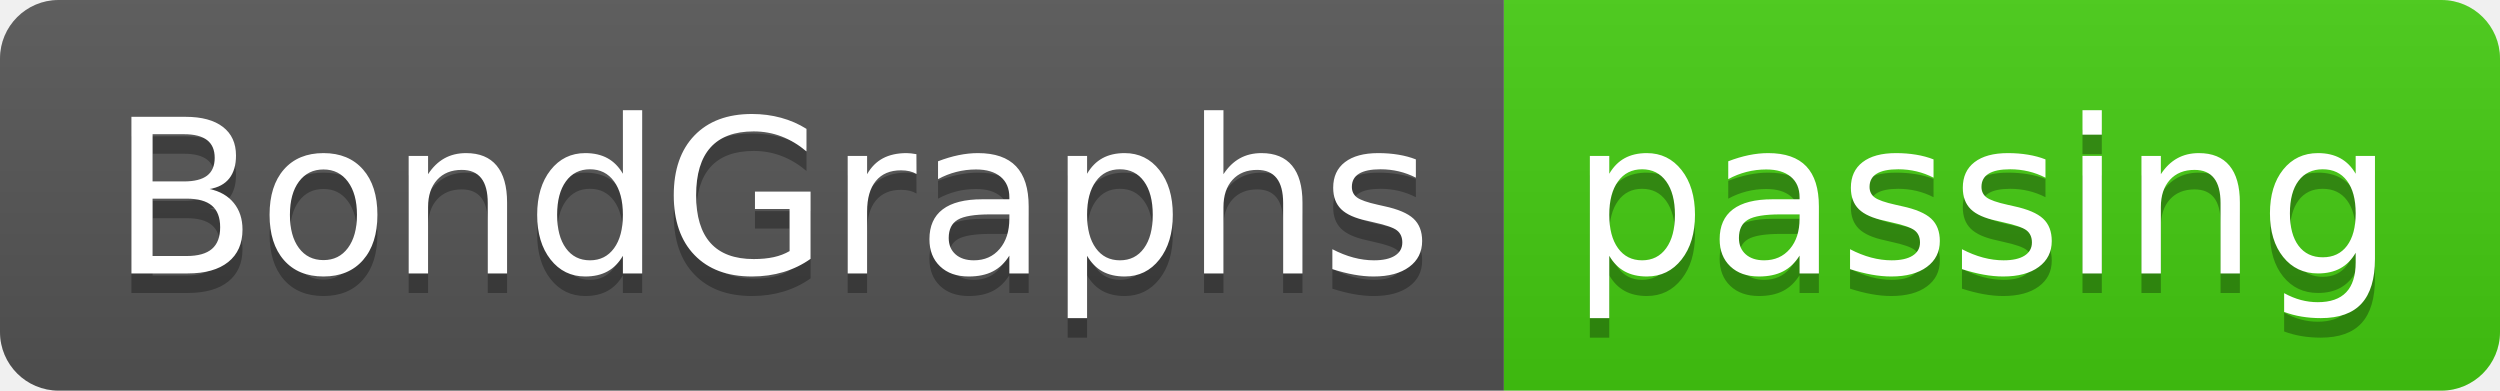
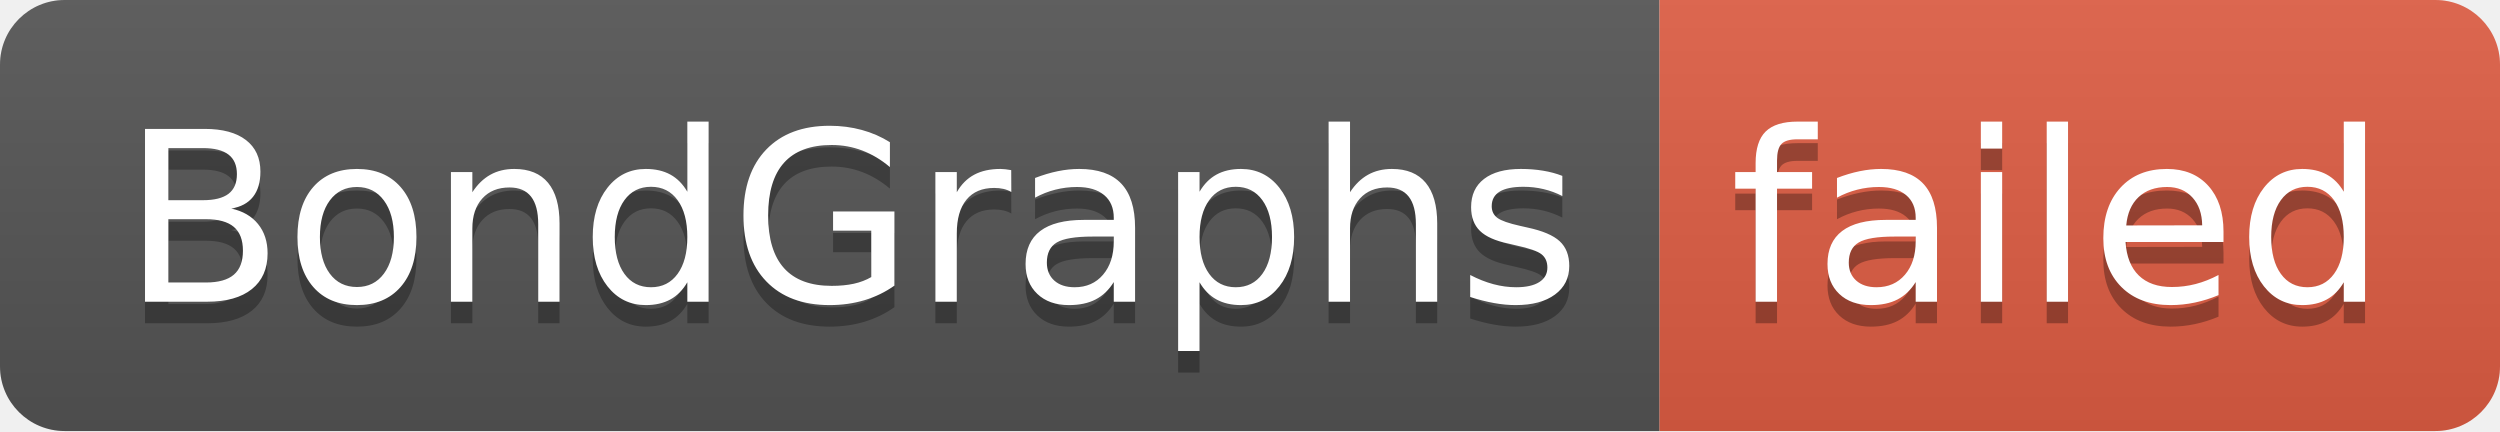
- <svg xmlns="http://www.w3.org/2000/svg" width="128" height="20" role="img" aria-label="BondGraphs: passing">
+ <svg xmlns="http://www.w3.org/2000/svg" width="116" height="20" role="img" aria-label="BondGraphs: failed">
  <linearGradient id="s" x2="0" y2="100%">
    <stop offset="0" stop-color="#bbb" stop-opacity=".1" />
    <stop offset="1" stop-opacity=".1" />
  </linearGradient>
  <clipPath id="r">
-     <rect width="128" height="20" rx="3" fill="#fff" />
+     <rect width="116" height="20" rx="3" fill="#fff" />
  </clipPath>
  <g clip-path="url(#r)">
    <rect width="77" height="20" fill="#555" />
-     <rect x="77" width="51" height="20" fill="#4c1" />
-     <rect width="128" height="20" fill="url(#s)" />
+     <rect x="77" width="39" height="20" fill="#e05d44" />
+     <rect width="116" height="20" fill="url(#s)" />
  </g>
  <g fill="#fff" text-anchor="middle" font-family="Verdana,Geneva,DejaVu Sans,sans-serif" text-rendering="geometricPrecision" font-size="110">
    <text aria-hidden="true" x="395" y="150" fill="#010101" fill-opacity=".3" transform="scale(.1)" textLength="670">BondGraphs</text>
    <text x="395" y="140" transform="scale(.1)" fill="#fff" textLength="670">BondGraphs</text>
-     <text aria-hidden="true" x="1015" y="150" fill="#010101" fill-opacity=".3" transform="scale(.1)" textLength="410">passing</text>
-     <text x="1015" y="140" transform="scale(.1)" fill="#fff" textLength="410">passing</text>
+     <text aria-hidden="true" x="955" y="150" fill="#010101" fill-opacity=".3" transform="scale(.1)" textLength="290">failed</text>
+     <text x="955" y="140" transform="scale(.1)" fill="#fff" textLength="290">failed</text>
  </g>
</svg>
